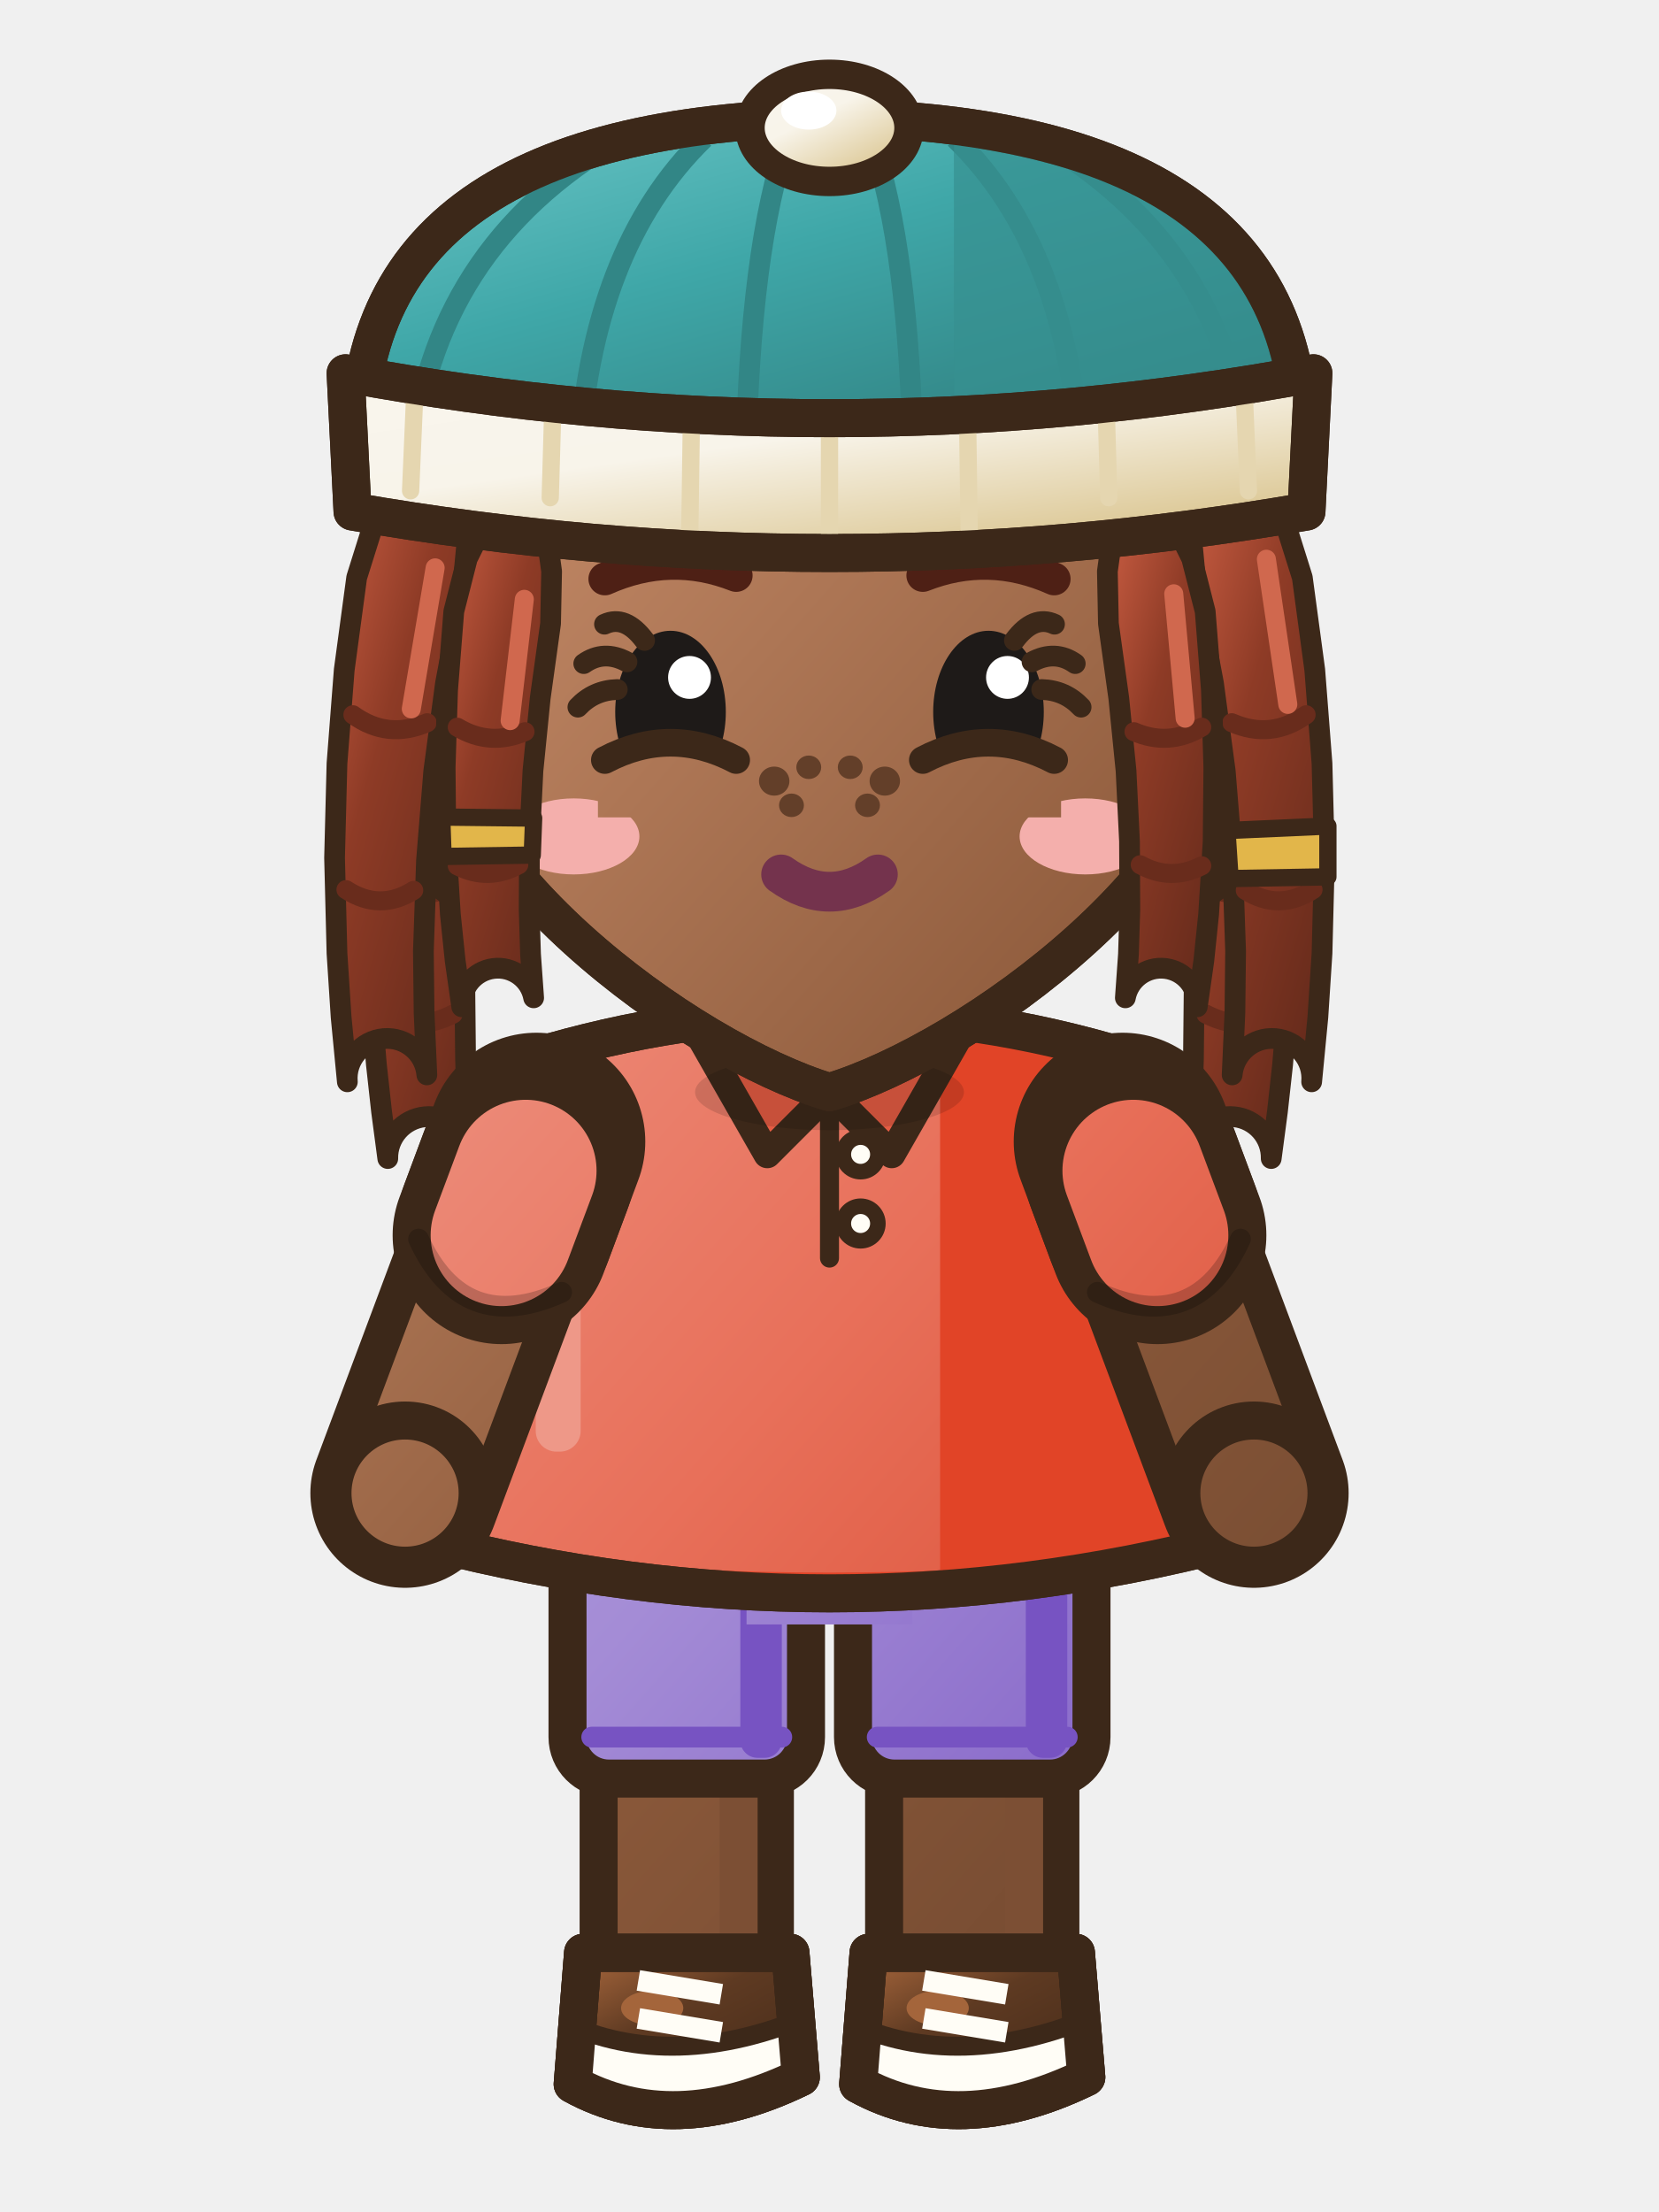
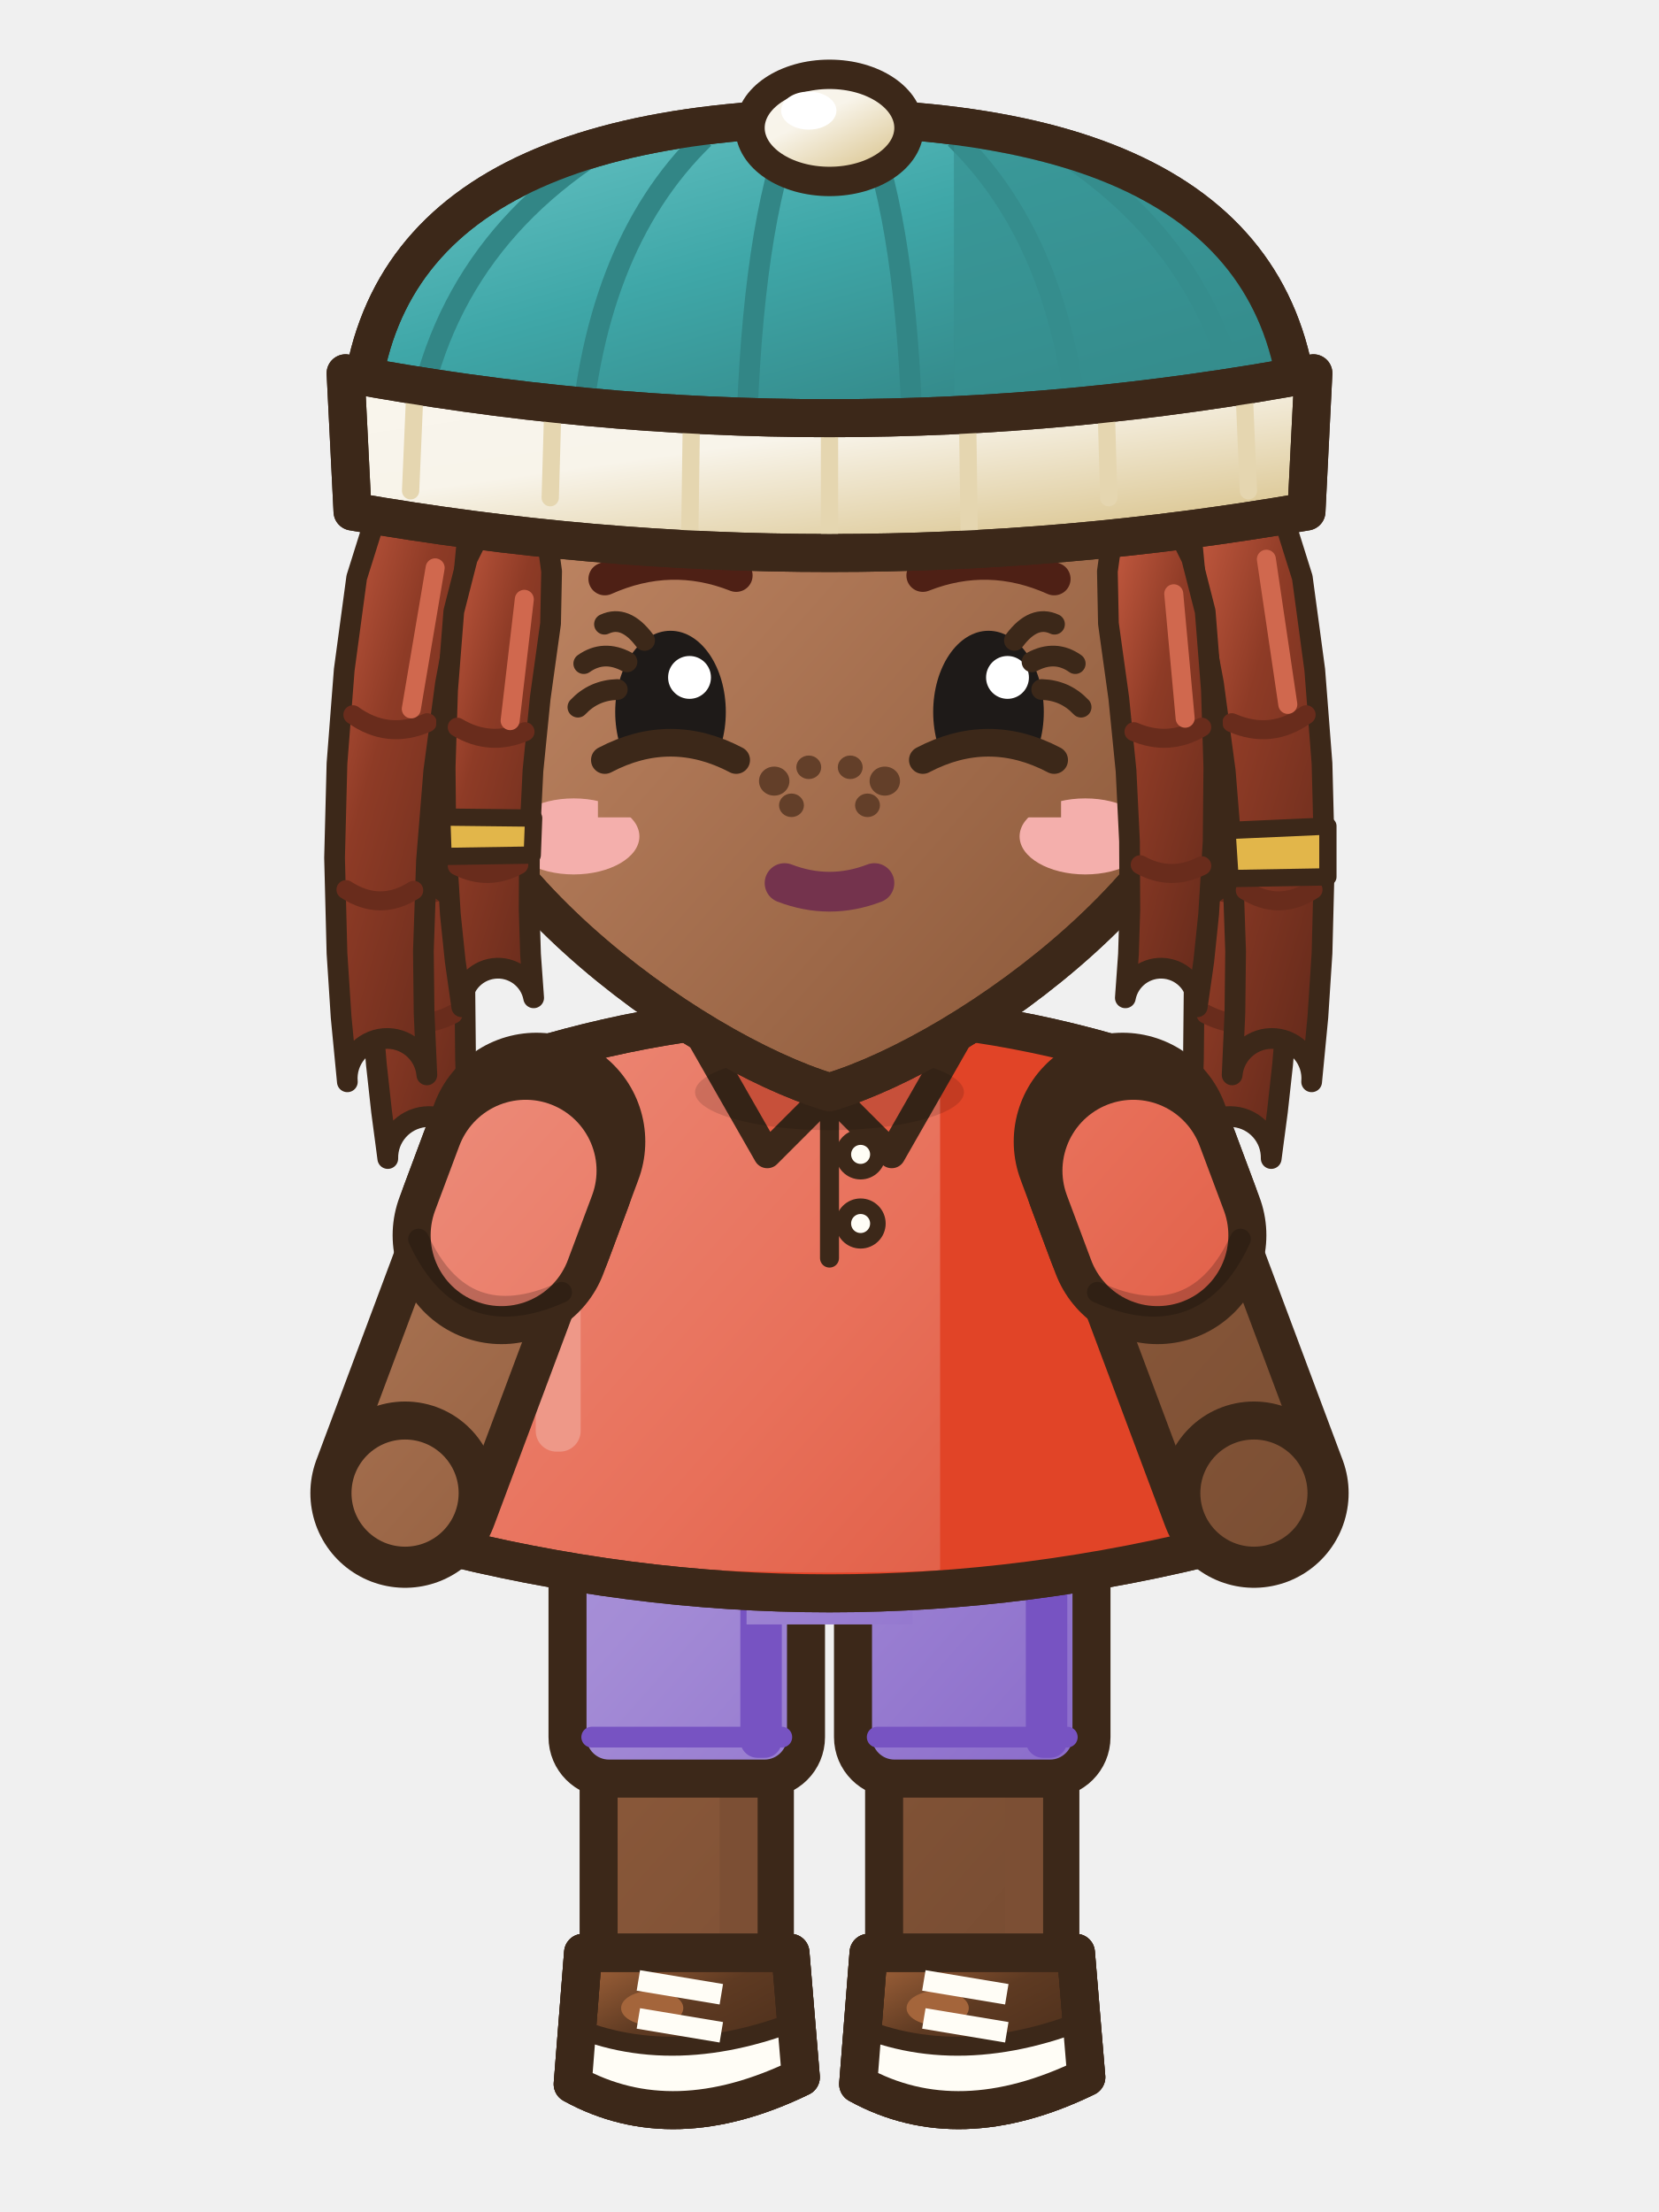
<svg xmlns="http://www.w3.org/2000/svg" width="48" height="64" viewBox="0 0 48 64">
  <defs>
    <linearGradient id="v6frontrepos0G0" x1="0" y1="0" x2="0.75" y2="1">
      <stop offset="0" stop-color="#BD8462" />
      <stop offset="0.45" stop-color="#8D5A3B" />
      <stop offset="1" stop-color="#68432C" />
    </linearGradient>
    <linearGradient id="v6frontrepos0G0t" gradientUnits="userSpaceOnUse" x1="6" y1="28" x2="42" y2="60">
      <stop offset="0" stop-color="#BD8462" />
      <stop offset="0.45" stop-color="#8D5A3B" />
      <stop offset="1" stop-color="#68432C" />
    </linearGradient>
    <linearGradient id="v6frontrepos0G1" x1="0" y1="0" x2="0.75" y2="1">
      <stop offset="0" stop-color="#CD5F44" />
      <stop offset="0.45" stop-color="#8E3B26" />
      <stop offset="1" stop-color="#692C1C" />
    </linearGradient>
    <linearGradient id="v6frontrepos0G1t" gradientUnits="userSpaceOnUse" x1="4" y1="2" x2="42" y2="60">
      <stop offset="0" stop-color="#CD5F44" />
      <stop offset="0.45" stop-color="#8E3B26" />
      <stop offset="1" stop-color="#692C1C" />
    </linearGradient>
    <linearGradient id="v6frontrepos0G2" x1="0" y1="0" x2="0.75" y2="1">
      <stop offset="0" stop-color="#EE9888" />
      <stop offset="0.45" stop-color="#E8705A" />
      <stop offset="1" stop-color="#D1391D" />
    </linearGradient>
    <linearGradient id="v6frontrepos0G2t" gradientUnits="userSpaceOnUse" x1="6" y1="28" x2="42" y2="60">
      <stop offset="0" stop-color="#EE9888" />
      <stop offset="0.45" stop-color="#E8705A" />
      <stop offset="1" stop-color="#D1391D" />
    </linearGradient>
    <linearGradient id="v6frontrepos0G3" x1="0" y1="0" x2="0.75" y2="1">
      <stop offset="0" stop-color="#BDACE1" />
      <stop offset="0.45" stop-color="#A48CD6" />
      <stop offset="1" stop-color="#6E48BE" />
    </linearGradient>
    <linearGradient id="v6frontrepos0G3t" gradientUnits="userSpaceOnUse" x1="6" y1="28" x2="42" y2="60">
      <stop offset="0" stop-color="#BDACE1" />
      <stop offset="0.45" stop-color="#A48CD6" />
      <stop offset="1" stop-color="#6E48BE" />
    </linearGradient>
    <linearGradient id="v6frontrepos0G4" x1="0" y1="0" x2="0.75" y2="1">
      <stop offset="0" stop-color="#AD6A3E" />
      <stop offset="0.45" stop-color="#5E3A22" />
      <stop offset="1" stop-color="#462B19" />
    </linearGradient>
    <linearGradient id="v6frontrepos0G4t" gradientUnits="userSpaceOnUse" x1="4" y1="2" x2="42" y2="60">
      <stop offset="0" stop-color="#AD6A3E" />
      <stop offset="0.45" stop-color="#5E3A22" />
      <stop offset="1" stop-color="#462B19" />
    </linearGradient>
    <linearGradient id="v6frontrepos0G5" x1="0" y1="0" x2="0.75" y2="1">
      <stop offset="0" stop-color="#C66F50" />
      <stop offset="0.45" stop-color="#8E472E" />
      <stop offset="1" stop-color="#693522" />
    </linearGradient>
    <linearGradient id="v6frontrepos0G5t" gradientUnits="userSpaceOnUse" x1="4" y1="2" x2="42" y2="60">
      <stop offset="0" stop-color="#C66F50" />
      <stop offset="0.45" stop-color="#8E472E" />
      <stop offset="1" stop-color="#693522" />
    </linearGradient>
    <linearGradient id="v6frontrepos0G6" x1="0" y1="0" x2="0.75" y2="1">
      <stop offset="0" stop-color="#6DC7C8" />
      <stop offset="0.45" stop-color="#3FA7A8" />
      <stop offset="1" stop-color="#2F7C7C" />
    </linearGradient>
    <linearGradient id="v6frontrepos0G6t" gradientUnits="userSpaceOnUse" x1="4" y1="2" x2="42" y2="60">
      <stop offset="0" stop-color="#6DC7C8" />
      <stop offset="0.45" stop-color="#3FA7A8" />
      <stop offset="1" stop-color="#2F7C7C" />
    </linearGradient>
    <linearGradient id="v6frontrepos0G7" x1="0" y1="0" x2="0.75" y2="1">
      <stop offset="0" stop-color="#F9F5ED" />
      <stop offset="0.45" stop-color="#F8F4EA" />
      <stop offset="1" stop-color="#D9C38C" />
    </linearGradient>
    <linearGradient id="v6frontrepos0G7t" gradientUnits="userSpaceOnUse" x1="4" y1="2" x2="42" y2="60">
      <stop offset="0" stop-color="#F9F5ED" />
      <stop offset="0.45" stop-color="#F8F4EA" />
      <stop offset="1" stop-color="#D9C38C" />
    </linearGradient>
    <linearGradient id="v6frontrepos0G8" x1="0" y1="0" x2="0.75" y2="1">
      <stop offset="0" stop-color="#D8DCE1" />
      <stop offset="0.45" stop-color="#C9CED6" />
      <stop offset="1" stop-color="#8C96A7" />
    </linearGradient>
    <linearGradient id="v6frontrepos0G8t" gradientUnits="userSpaceOnUse" x1="4" y1="2" x2="42" y2="60">
      <stop offset="0" stop-color="#D8DCE1" />
      <stop offset="0.45" stop-color="#C9CED6" />
      <stop offset="1" stop-color="#8C96A7" />
    </linearGradient>
  </defs>
  <g transform="translate(0 0)">
    <g transform="translate(0 -2)">
      <path d="M11.55,21.91 L10.88,23.22 L10.58,24.58 L10.56,26.64 L10.61,28.7 L10.72,30.75 L10.89,32.8 L11.04,34.16 L11.22,35.52 A1.19,1.19 0 0,1 13.58,35.28 L13.58,35.28 L13.51,33.96 L13.47,32.64 L13.45,30.67 L13.5,28.7 L13.6,26.74 L13.77,24.78 L13.67,23.46 L13.25,22.09 Z" fill="url(#v6frontrepos0G1)" stroke="#3C2819" stroke-width="0.6" stroke-linejoin="round" stroke-linecap="round" />
      <path d="M10.95,27.61 Q12.05,28.1 13.18,27.65 M11.1,31.42 Q12.13,31.85 13.11,31.34" fill="none" stroke="#692C1C" stroke-width=".55" stroke-linecap="round" />
      <line x1="12.86" y1="24.19" x2="12.66" y2="27.37" stroke="#D0684E" stroke-width="0.55" stroke-linecap="round" />
      <path d="M34.75,22.09 L34.33,23.46 L34.23,24.78 L34.4,26.74 L34.5,28.7 L34.55,30.67 L34.53,32.64 L34.49,33.96 L34.42,35.28 A1.19,1.19 0 0,1 36.78,35.52 L36.78,35.52 L36.96,34.16 L37.11,32.8 L37.28,30.75 L37.39,28.7 L37.44,26.64 L37.42,24.58 L37.12,23.22 L36.45,21.91 Z" fill="url(#v6frontrepos0G1)" stroke="#3C2819" stroke-width="0.6" stroke-linejoin="round" stroke-linecap="round" />
      <path d="M34.82,27.65 Q35.95,28.1 37.05,27.61 M34.89,31.34 Q35.87,31.85 36.9,31.42" fill="none" stroke="#692C1C" stroke-width=".55" stroke-linecap="round" />
      <line x1="36.43" y1="24.1" x2="36.53" y2="27.35" stroke="#D0684E" stroke-width="0.55" stroke-linecap="round" />
    </g>
    <rect x="25.58" y="42.5" width="5.1" height="15.2" rx="1.6" fill="url(#v6frontrepos0G0t)" stroke="#3C2819" stroke-width="1.1" stroke-linejoin="round" stroke-linecap="round" />
    <rect x="29.08" y="43.1" width="1.1" height="13.6" rx="0.5" fill="#7C4F34" />
    <rect x="24.68" y="42.1" width="6.9" height="9.36" rx="1.2" fill="url(#v6frontrepos0G3t)" stroke="#3C2819" stroke-width="1.1" />
    <rect x="29.68" y="42.7" width="1.2" height="8.16" rx="0.5" fill="#7753C2" />
    <line x1="25.38" y1="50.26" x2="30.88" y2="50.26" stroke="#7753C2" stroke-width="0.6" stroke-linecap="round" />
    <path d="M25.13,56.5 L31.13,56.5 L31.43,60.1 Q27.73,61.9 24.83,60.3 Z" fill="url(#v6frontrepos0G4)" stroke="#3C2819" stroke-width="1.1" stroke-linejoin="round" stroke-linecap="round" />
    <clipPath id="v6frontrepos0s281565">
      <path d="M25.13,56.5 L31.13,56.5 L31.43,60.1 Q27.73,61.9 24.83,60.3 Z" />
    </clipPath>
    <g clip-path="url(#v6frontrepos0s281565)">
      <path d="M24.73,59.8 Q27.73,61.5 31.53,59.6 L31.53,62.1 L24.73,62.1 Z" fill="#442A18" />
    </g>
    <path d="M25.13,56.5 L31.13,56.5 L31.43,60.1 Q27.73,61.9 24.83,60.3 Z" fill="none" stroke="#3C2819" stroke-width="1.1" stroke-linejoin="round" stroke-linecap="round" />
    <ellipse cx="27.13" cy="58.1" rx="0.9" ry="0.5" fill="#A4653B" stroke="none" />
    <clipPath id="v6frontrepos0bk281565">
      <path d="M25.13,56.5 L31.13,56.5 L31.43,60.1 Q27.73,61.9 24.83,60.3 Z" />
    </clipPath>
    <g clip-path="url(#v6frontrepos0bk281565)">
      <path d="M24.53,58.5 Q27.73,60 31.73,58.3 L31.73,62.5 L24.53,62.5 Z" fill="#FFFDF6" />
      <path d="M24.53,58.5 Q27.73,60 31.73,58.3" fill="none" stroke="#3C2819" stroke-width=".55" />
    </g>
    <path d="M25.13,56.5 L31.13,56.5 L31.43,60.1 Q27.73,61.9 24.83,60.3 Z" fill="none" stroke="#3C2819" stroke-width="1.1" stroke-linejoin="round" stroke-linecap="round" />
    <path d="M26.73,57.3 l2.4,.4 M26.73,58.4 l2.4,.4" stroke="#FFFDF6" stroke-width=".6" />
    <rect x="17.32" y="42.5" width="5.1" height="15.2" rx="1.6" fill="url(#v6frontrepos0G0t)" stroke="#3C2819" stroke-width="1.1" stroke-linejoin="round" stroke-linecap="round" />
    <rect x="20.82" y="43.1" width="1.1" height="13.6" rx="0.5" fill="#7C4F34" />
    <rect x="16.42" y="42.1" width="6.9" height="9.36" rx="1.2" fill="url(#v6frontrepos0G3t)" stroke="#3C2819" stroke-width="1.1" />
    <rect x="21.42" y="42.7" width="1.2" height="8.16" rx="0.5" fill="#7753C2" />
    <line x1="17.12" y1="50.26" x2="22.62" y2="50.26" stroke="#7753C2" stroke-width="0.6" stroke-linecap="round" />
    <path d="M16.87,56.5 L22.87,56.5 L23.17,60.1 Q19.47,61.9 16.57,60.3 Z" fill="url(#v6frontrepos0G4)" stroke="#3C2819" stroke-width="1.1" stroke-linejoin="round" stroke-linecap="round" />
    <clipPath id="v6frontrepos0s199565">
      <path d="M16.87,56.5 L22.87,56.5 L23.17,60.1 Q19.47,61.9 16.57,60.3 Z" />
    </clipPath>
    <g clip-path="url(#v6frontrepos0s199565)">
      <path d="M16.47,59.8 Q19.47,61.5 23.27,59.6 L23.27,62.1 L16.47,62.1 Z" fill="#442A18" />
    </g>
    <path d="M16.87,56.5 L22.87,56.5 L23.17,60.1 Q19.47,61.9 16.57,60.3 Z" fill="none" stroke="#3C2819" stroke-width="1.1" stroke-linejoin="round" stroke-linecap="round" />
    <ellipse cx="18.87" cy="58.1" rx="0.9" ry="0.5" fill="#A4653B" stroke="none" />
    <clipPath id="v6frontrepos0bk199565">
      <path d="M16.87,56.5 L22.87,56.5 L23.17,60.1 Q19.47,61.9 16.57,60.3 Z" />
    </clipPath>
    <g clip-path="url(#v6frontrepos0bk199565)">
      <path d="M16.27,58.5 Q19.47,60 23.47,58.3 L23.47,62.5 L16.27,62.5 Z" fill="#FFFDF6" />
      <path d="M16.27,58.5 Q19.47,60 23.47,58.3" fill="none" stroke="#3C2819" stroke-width=".55" />
    </g>
    <path d="M16.87,56.5 L22.87,56.5 L23.17,60.1 Q19.47,61.9 16.57,60.3 Z" fill="none" stroke="#3C2819" stroke-width="1.1" stroke-linejoin="round" stroke-linecap="round" />
    <path d="M18.47,57.3 l2.4,.4 M18.47,58.4 l2.4,.4" stroke="#FFFDF6" stroke-width=".6" />
    <g transform="translate(0 -2)">
      <rect x="21.6" y="44.4" width="4.8" height="4.6" fill="url(#v6frontrepos0G3t)" />
      <path d="M15.4,32.6 Q24,30 32.6,32.6 Q35.9,39.6 35.6,46.6 Q24,49.6 12.4,46.6 Q12.1,39.6 15.4,32.6 Z" fill="url(#v6frontrepos0G2t)" stroke="#3C2819" stroke-width="1.1" stroke-linejoin="round" stroke-linecap="round" />
      <clipPath id="v6frontrepos0t">
        <path d="M15.4,32.6 Q24,30 32.6,32.6 Q35.9,39.6 35.6,46.6 Q24,49.6 12.4,46.6 Q12.1,39.6 15.4,32.6 Z" />
      </clipPath>
      <g clip-path="url(#v6frontrepos0t)">
        <rect x="27.2" y="30" width="14" height="22" fill="#E14427" />
        <path d="M8,46 Q24,49 40,46 L40,52 L8,52 Z" fill="#E14427" />
        <rect x="15.5" y="34" width="1.3" height="10" rx="0.6" fill="#EE9888" />
      </g>
      <path d="M15.4,32.6 Q24,30 32.6,32.6 Q35.9,39.6 35.6,46.6 Q24,49.6 12.4,46.6 Q12.1,39.6 15.4,32.6 Z" fill="none" stroke="#3C2819" stroke-width="1.1" stroke-linejoin="round" stroke-linecap="round" />
      <path d="M19.8,31.2 L24,33.6 L22.2,35.4 Z" fill="#E55C43" stroke="#3C2819" stroke-width="0.8" stroke-linejoin="round" stroke-linecap="round" />
      <path d="M28.2,31.2 L24,33.6 L25.8,35.4 Z" fill="#E55C43" stroke="#3C2819" stroke-width="0.8" stroke-linejoin="round" stroke-linecap="round" />
      <line x1="24" y1="33.8" x2="24" y2="38.4" stroke="#3C2819" stroke-width="0.55" stroke-linecap="round" />
      <ellipse cx="24.9" cy="35.4" rx="0.5" ry="0.5" fill="#FFFDF6" stroke="#3C2819" stroke-width="0.45" stroke-linejoin="round" stroke-linecap="round" />
      <ellipse cx="24.9" cy="37.4" rx="0.5" ry="0.5" fill="#FFFDF6" stroke="#3C2819" stroke-width="0.45" stroke-linejoin="round" stroke-linecap="round" />
    </g>
    <ellipse cx="24" cy="31.6" rx="3.89" ry="1.1" fill="rgba(0,0,0,.13)" stroke="none" />
    <path d="M15.52,33.03 L14.65,35.37" fill="none" stroke="#3C2819" stroke-width="6.3" stroke-linecap="round" stroke-linejoin="round" />
    <path d="M15.52,33.03 L14.65,35.37" fill="none" stroke="url(#v6frontrepos0G2t)" stroke-width="4.1" stroke-linecap="round" stroke-linejoin="round" />
    <path d="M14.65,35.37 L11.72,43.2" fill="none" stroke="#3C2819" stroke-width="5.48" stroke-linecap="round" stroke-linejoin="round" />
    <path d="M14.65,35.37 L11.72,43.2" fill="none" stroke="url(#v6frontrepos0G0t)" stroke-width="3.28" stroke-linecap="round" stroke-linejoin="round" />
    <path d="M15.21,33.87 L14.51,35.74" fill="none" stroke="#3C2819" stroke-width="6.3" stroke-linecap="round" stroke-linejoin="round" />
    <path d="M15.21,33.87 L14.51,35.74" fill="none" stroke="url(#v6frontrepos0G2t)" stroke-width="4.1" stroke-linecap="round" stroke-linejoin="round" />
    <path d="M12.11,35.85 Q13.41,38.68 16.25,37.39" fill="none" stroke="rgba(0,0,0,.2)" stroke-width="0.6" stroke-linecap="round" />
    <ellipse cx="11.72" cy="43.2" rx="2.1" ry="2.1" fill="url(#v6frontrepos0G0t)" stroke="#3C2819" stroke-width="1.1" stroke-linejoin="round" stroke-linecap="round" />
    <path d="M32.48,33.03 L33.35,35.37" fill="none" stroke="#3C2819" stroke-width="6.3" stroke-linecap="round" stroke-linejoin="round" />
    <path d="M32.48,33.03 L33.35,35.37" fill="none" stroke="url(#v6frontrepos0G2t)" stroke-width="4.1" stroke-linecap="round" stroke-linejoin="round" />
    <path d="M33.35,35.37 L36.28,43.2" fill="none" stroke="#3C2819" stroke-width="5.48" stroke-linecap="round" stroke-linejoin="round" />
    <path d="M33.35,35.37 L36.28,43.2" fill="none" stroke="url(#v6frontrepos0G0t)" stroke-width="3.28" stroke-linecap="round" stroke-linejoin="round" />
    <path d="M32.79,33.87 L33.49,35.74" fill="none" stroke="#3C2819" stroke-width="6.3" stroke-linecap="round" stroke-linejoin="round" />
    <path d="M32.79,33.87 L33.49,35.74" fill="none" stroke="url(#v6frontrepos0G2t)" stroke-width="4.1" stroke-linecap="round" stroke-linejoin="round" />
    <path d="M31.75,37.39 Q34.59,38.68 35.89,35.85" fill="none" stroke="rgba(0,0,0,.2)" stroke-width="0.6" stroke-linecap="round" />
    <ellipse cx="36.28" cy="43.2" rx="2.1" ry="2.1" fill="url(#v6frontrepos0G0t)" stroke="#3C2819" stroke-width="1.1" stroke-linejoin="round" stroke-linecap="round" />
    <g transform="translate(0 -2)">
      <path d="M11.4,21.6 Q10.4,7.2 24,6.6 Q37.6,7.2 36.6,21.6 Q36.8,26.4 35,27.6 L13,27.6 Q11.2,26.4 11.4,21.6 Z" fill="url(#v6frontrepos0G1)" stroke="#3C2819" stroke-width="1.1" stroke-linejoin="round" stroke-linecap="round" />
      <clipPath id="v6frontrepos0h">
        <path d="M11.4,21.6 Q10.4,7.2 24,6.6 Q37.6,7.2 36.6,21.6 Q36.8,26.4 35,27.6 L13,27.6 Q11.2,26.4 11.4,21.6 Z" />
      </clipPath>
      <g clip-path="url(#v6frontrepos0h)">
        <rect x="8" y="24.6" width="32" height="10" fill="#692C1C" />
      </g>
      <path d="M11.4,21.6 Q10.4,7.2 24,6.6 Q37.6,7.2 36.6,21.6 Q36.8,26.4 35,27.6 L13,27.6 Q11.2,26.4 11.4,21.6 Z" fill="none" stroke="#3C2819" stroke-width="1.1" stroke-linejoin="round" stroke-linecap="round" />
      <ellipse cx="11.8" cy="22.8" rx="1.5" ry="2.1" fill="url(#v6frontrepos0G0t)" stroke="#3C2819" stroke-width="1.1" stroke-linejoin="round" stroke-linecap="round" />
      <ellipse cx="36.2" cy="22.8" rx="1.5" ry="2.1" fill="url(#v6frontrepos0G0t)" stroke="#3C2819" stroke-width="1.1" stroke-linejoin="round" stroke-linecap="round" />
      <path d="M12.4,21.6 C12.4,27 20,32.4 24,33.6 C28,32.4 35.6,27 35.6,21.6 a11.6,10.4 0 1,0 -23.2,0 Z" fill="url(#v6frontrepos0G0t)" stroke="#3C2819" stroke-width="1.1" stroke-linejoin="round" stroke-linecap="round" />
      <clipPath id="v6frontrepos0f">
        <path d="M12.4,21.6 C12.4,27 20,32.4 24,33.6 C28,32.4 35.6,27 35.6,21.6 a11.6,10.4 0 1,0 -23.2,0 Z" />
      </clipPath>
      <g clip-path="url(#v6frontrepos0f)">
        <path d="M12,19.4 Q11.6,9.6 24,9.2 Q36.4,9.6 36.2,18.6 Q33.4,13.8 28.4,13.4 Q25.4,15.6 21.6,15.2 Q17.4,15 14.6,17.4 Q12.8,18.6 12,19.4 Z" fill="#7C4F34" transform="translate(0 1.4)" />
        <ellipse cx="16.6" cy="26.2" rx="1.9" ry="1.1" fill="#F4AFAC" stroke="none" />
        <ellipse cx="31.4" cy="26.2" rx="1.9" ry="1.1" fill="#F4AFAC" stroke="none" />
        <ellipse cx="22.4" cy="24.6" rx="0.44" ry="0.42" fill="#633F29" stroke="none" />
        <ellipse cx="23.4" cy="24.2" rx="0.36" ry="0.34" fill="#633F29" stroke="none" />
        <ellipse cx="24.6" cy="24.2" rx="0.36" ry="0.34" fill="#633F29" stroke="none" />
        <ellipse cx="25.6" cy="24.6" rx="0.44" ry="0.42" fill="#633F29" stroke="none" />
        <ellipse cx="22.9" cy="25.3" rx="0.36" ry="0.34" fill="#633F29" stroke="none" />
        <ellipse cx="25.1" cy="25.3" rx="0.36" ry="0.34" fill="#633F29" stroke="none" />
      </g>
      <path d="M12.4,21.6 C12.4,27 20,32.4 24,33.6 C28,32.4 35.6,27 35.6,21.6 a11.6,10.4 0 1,0 -23.2,0 Z" fill="none" stroke="#3C2819" stroke-width="1.1" stroke-linejoin="round" stroke-linecap="round" />
      <circle cx="11.8" cy="25.6" r="1.25" fill="none" stroke="#3C2819" stroke-width="1.3" />
      <circle cx="11.8" cy="25.6" r="1.25" fill="none" stroke="url(#v6frontrepos0G8t)" stroke-width="0.6" />
      <circle cx="36.2" cy="25.6" r="1.25" fill="none" stroke="#3C2819" stroke-width="1.3" />
      <circle cx="36.2" cy="25.6" r="1.25" fill="none" stroke="url(#v6frontrepos0G8t)" stroke-width="0.6" />
      <path d="M12,19.4 Q11.6,9.6 24,9.2 Q36.4,9.6 36.2,18.6 Q33.4,13.8 28.4,13.4 Q25.4,15.6 21.6,15.2 Q17.4,15 14.6,17.4 Q12.8,18.6 12,19.4 Z" fill="url(#v6frontrepos0G1)" stroke="#3C2819" stroke-width="1.1" stroke-linejoin="round" stroke-linecap="round" />
      <clipPath id="v6frontrepos0sf">
        <path d="M12,19.4 Q11.6,9.6 24,9.2 Q36.4,9.6 36.2,18.6 Q33.4,13.8 28.4,13.4 Q25.4,15.6 21.6,15.2 Q17.4,15 14.6,17.4 Q12.8,18.6 12,19.4 Z" />
      </clipPath>
      <g clip-path="url(#v6frontrepos0sf)">
        <path d="M17.4,10.4 Q16.4,13.4 16.8,16.6 M21.6,9.6 Q21,12.6 21.4,15.4 M26.4,9.8 Q26.8,12.4 26.4,14.4 M31,11 Q32,13.4 32.4,15.6" fill="none" stroke="#3C2819" stroke-width="0.5" stroke-linejoin="round" stroke-linecap="round" />
      </g>
      <line x1="17" y1="11.2" x2="24" y2="9.6" stroke="#D0684E" stroke-width="1.3" stroke-linecap="round" />
      <path d="M11.8,15.39 L10.86,16.99 L10.32,18.71 L9.96,21.38 L9.75,24.09 L9.68,26.82 L9.75,29.58 L9.87,31.43 L10.05,33.3 A1.15,1.15 0 0,1 12.35,33.1 L12.35,33.1 L12.27,31.3 L12.25,29.52 L12.34,26.9 L12.55,24.31 L12.89,21.77 L13.36,19.28 L13.52,17.59 L13.4,15.81 Z" fill="url(#v6frontrepos0G1)" stroke="#3C2819" stroke-width="0.6" stroke-linejoin="round" stroke-linecap="round" />
      <path d="M10.21,22.68 Q11.22,23.41 12.36,22.91 M10.01,27.74 Q10.99,28.38 11.97,27.76" fill="none" stroke="#692C1C" stroke-width=".55" stroke-linecap="round" />
      <line x1="12.59" y1="18.43" x2="11.9" y2="22.51" stroke="#D0684E" stroke-width="0.55" stroke-linecap="round" />
      <path d="M14.26,16.67 L13.52,18.16 L13.13,19.69 L12.95,21.97 L12.88,24.2 L12.9,26.35 L13.03,28.45 L13.17,29.8 L13.36,31.13 A1.05,1.05 0 0,1 15.44,30.87 L15.44,30.87 L15.35,29.61 L15.31,28.32 L15.32,26.34 L15.42,24.3 L15.63,22.2 L15.93,20.04 L15.96,18.53 L15.74,16.93 Z" fill="url(#v6frontrepos0G1)" stroke="#3C2819" stroke-width="0.6" stroke-linejoin="round" stroke-linecap="round" />
      <path d="M13.23,23.04 Q14.18,23.61 15.19,23.17 M13.23,27.05 Q14.13,27.51 15.01,27.02" fill="none" stroke="#692C1C" stroke-width=".55" stroke-linecap="round" />
      <line x1="15.17" y1="19.34" x2="14.76" y2="22.85" stroke="#D0684E" stroke-width="0.55" stroke-linecap="round" />
      <path d="M12.78,25.64 L12.82,26.78 L15.4,26.74 L15.44,25.67 Z" fill="#E2B64A" stroke="#3C2819" stroke-width="0.5" stroke-linejoin="round" stroke-linecap="round" />
      <path d="M34.6,15.81 L34.48,17.59 L34.64,19.28 L35.11,21.77 L35.45,24.31 L35.66,26.9 L35.75,29.52 L35.73,31.3 L35.65,33.1 A1.15,1.15 0 0,1 37.95,33.3 L37.95,33.3 L38.13,31.43 L38.25,29.58 L38.32,26.82 L38.25,24.09 L38.04,21.38 L37.68,18.71 L37.14,16.99 L36.2,15.39 Z" fill="url(#v6frontrepos0G1)" stroke="#3C2819" stroke-width="0.6" stroke-linejoin="round" stroke-linecap="round" />
      <path d="M35.64,22.91 Q36.78,23.41 37.79,22.68 M36.03,27.76 Q37.01,28.38 37.99,27.74" fill="none" stroke="#692C1C" stroke-width=".55" stroke-linecap="round" />
      <line x1="36.64" y1="18.18" x2="37.26" y2="22.38" stroke="#D0684E" stroke-width="0.55" stroke-linecap="round" />
      <path d="M35.5,26.03 L35.59,27.42 L38.42,27.37 L38.42,25.9 Z" fill="#E2B64A" stroke="#3C2819" stroke-width="0.5" stroke-linejoin="round" stroke-linecap="round" />
      <path d="M32.26,16.93 L32.04,18.53 L32.07,20.04 L32.37,22.2 L32.58,24.3 L32.68,26.34 L32.69,28.32 L32.65,29.61 L32.56,30.87 A1.05,1.05 0 0,1 34.64,31.13 L34.64,31.13 L34.83,29.8 L34.97,28.45 L35.1,26.35 L35.12,24.2 L35.05,21.97 L34.87,19.69 L34.48,18.16 L33.74,16.67 Z" fill="url(#v6frontrepos0G1)" stroke="#3C2819" stroke-width="0.6" stroke-linejoin="round" stroke-linecap="round" />
      <path d="M32.81,23.17 Q33.82,23.61 34.77,23.04 M32.99,27.02 Q33.87,27.51 34.77,27.05" fill="none" stroke="#692C1C" stroke-width=".55" stroke-linecap="round" />
      <line x1="33.96" y1="19.18" x2="34.29" y2="22.78" stroke="#D0684E" stroke-width="0.55" stroke-linecap="round" />
      <path d="M17.5,18.75 Q19.4,17.9 21.3,18.65" fill="none" stroke="#4E2015" stroke-width="0.95" stroke-linecap="round" />
      <path d="M30.5,18.75 Q28.6,17.9 26.7,18.65" fill="none" stroke="#4E2015" stroke-width="0.95" stroke-linecap="round" />
      <ellipse cx="19.4" cy="22.6" rx="1.6" ry="2.35" fill="#1E1A18" stroke="none" />
      <ellipse cx="19.95" cy="21.6" rx="0.62" ry="0.62" fill="#FFFFFF" stroke="none" />
      <ellipse cx="18.9" cy="23.6" rx="0.3" ry="0.3" fill="#FFFFFF" stroke="none" />
      <ellipse cx="28.6" cy="22.6" rx="1.6" ry="2.35" fill="#1E1A18" stroke="none" />
      <ellipse cx="29.15" cy="21.6" rx="0.62" ry="0.62" fill="#FFFFFF" stroke="none" />
      <ellipse cx="28.1" cy="23.6" rx="0.3" ry="0.3" fill="#FFFFFF" stroke="none" />
-       <path d="M22.6,27.3 Q24,28.3 25.4,27.3" fill="none" stroke="#3C2819" stroke-width="0.9" stroke-linejoin="round" stroke-linecap="round" />
+       <path d="M22.7,27.55 Q24,28.05 25.3,27.55" fill="none" stroke="#3C2819" stroke-width="0.9" stroke-linejoin="round" stroke-linecap="round" />
      <path d="M17.3,24.09 Q19.4,22.89 21.5,24.09 L21.5,25.65 L17.3,25.65 Z" fill="url(#v6frontrepos0G0t)" />
      <path d="M17.5,23.99 Q19.4,22.99 21.3,23.99" fill="none" stroke="#3C2819" stroke-width="0.8" stroke-linejoin="round" stroke-linecap="round" />
      <path d="M26.5,24.09 Q28.6,22.89 30.7,24.09 L30.7,25.65 L26.5,25.65 Z" fill="url(#v6frontrepos0G0t)" />
      <path d="M26.7,23.99 Q28.6,22.99 30.5,23.99" fill="none" stroke="#3C2819" stroke-width="0.8" stroke-linejoin="round" stroke-linecap="round" />
      <path d="M18.65,20.53 Q18.09,19.78 17.49,20.06" fill="none" stroke="#3C2819" stroke-width="0.6" stroke-linejoin="round" stroke-linecap="round" />
      <path d="M18.14,21.15 Q17.47,20.79 16.89,21.2" fill="none" stroke="#3C2819" stroke-width="0.6" stroke-linejoin="round" stroke-linecap="round" />
      <path d="M17.86,21.95 Q17.18,21.97 16.72,22.46" fill="none" stroke="#3C2819" stroke-width="0.6" stroke-linejoin="round" stroke-linecap="round" />
      <path d="M29.35,20.53 Q29.91,19.78 30.51,20.06" fill="none" stroke="#3C2819" stroke-width="0.6" stroke-linejoin="round" stroke-linecap="round" />
      <path d="M29.86,21.15 Q30.53,20.79 31.11,21.2" fill="none" stroke="#3C2819" stroke-width="0.6" stroke-linejoin="round" stroke-linecap="round" />
      <path d="M30.14,21.95 Q30.82,21.97 31.28,22.46" fill="none" stroke="#3C2819" stroke-width="0.6" stroke-linejoin="round" stroke-linecap="round" />
-       <path d="M22.6,27.3 Q24,28.3 25.4,27.3" fill="none" stroke="#74334D" stroke-width="1.15" stroke-linecap="round" />
+       <path d="M22.7,27.55 Q24,28.05 25.3,27.55" fill="none" stroke="#74334D" stroke-width="1.15" stroke-linecap="round" />
      <path d="M10.4,15.6 Q9.8,5.6 24,5.4 Q38.2,5.6 37.6,15.6 Z" fill="url(#v6frontrepos0G6)" stroke="#3C2819" stroke-width="1.1" stroke-linejoin="round" stroke-linecap="round" />
      <clipPath id="v6frontrepos0bnfront">
        <path d="M10.4,15.6 Q9.8,5.6 24,5.4 Q38.2,5.6 37.6,15.6 Z" />
      </clipPath>
      <g clip-path="url(#v6frontrepos0bnfront)">
        <path d="M17.95,6 Q12.45,9.2 11.9,15.4" fill="none" stroke="#328686" stroke-width="0.6" />
        <path d="M20.37,6 Q17.07,9.2 16.74,15.4" fill="none" stroke="#328686" stroke-width="0.6" />
        <path d="M22.79,6 Q21.69,9.2 21.58,15.4" fill="none" stroke="#328686" stroke-width="0.6" />
        <path d="M25.21,6 Q26.31,9.2 26.42,15.4" fill="none" stroke="#328686" stroke-width="0.6" />
        <path d="M27.63,6 Q30.93,9.2 31.26,15.4" fill="none" stroke="#328686" stroke-width="0.6" />
        <path d="M30.05,6 Q35.55,9.2 36.1,15.4" fill="none" stroke="#328686" stroke-width="0.6" />
        <rect x="27.6" y="2" width="12" height="15" fill="#369090" opacity="0.7" />
      </g>
      <path d="M10.4,15.6 Q9.8,5.6 24,5.4 Q38.2,5.6 37.6,15.6 Z" fill="none" stroke="#3C2819" stroke-width="1.1" stroke-linejoin="round" stroke-linecap="round" />
      <path d="M10,12.8 Q24,15.4 38,12.8 L37.8,16.8 Q24,19.2 10.2,16.8 Z" fill="url(#v6frontrepos0G7)" stroke="#3C2819" stroke-width="1.1" stroke-linejoin="round" stroke-linecap="round" />
      <clipPath id="v6frontrepos0rvfront">
        <path d="M10,12.8 Q24,15.4 38,12.8 L37.8,16.8 Q24,19.2 10.2,16.8 Z" />
      </clipPath>
      <g clip-path="url(#v6frontrepos0rvfront)">
        <line x1="12" y1="13.4" x2="11.88" y2="16.2" stroke="#E5D6B0" stroke-width="0.5" stroke-linecap="round" />
        <line x1="16" y1="13.6" x2="15.92" y2="16.4" stroke="#E5D6B0" stroke-width="0.5" stroke-linecap="round" />
        <line x1="20" y1="14.4" x2="19.96" y2="17.3" stroke="#E5D6B0" stroke-width="0.5" stroke-linecap="round" />
        <line x1="24" y1="14.6" x2="24" y2="17.5" stroke="#E5D6B0" stroke-width="0.5" stroke-linecap="round" />
        <line x1="28" y1="14.4" x2="28.04" y2="17.3" stroke="#E5D6B0" stroke-width="0.5" stroke-linecap="round" />
        <line x1="32" y1="13.6" x2="32.08" y2="16.4" stroke="#E5D6B0" stroke-width="0.5" stroke-linecap="round" />
        <line x1="36" y1="13.4" x2="36.12" y2="16.2" stroke="#E5D6B0" stroke-width="0.5" stroke-linecap="round" />
      </g>
      <path d="M10,12.8 Q24,15.4 38,12.8 L37.8,16.8 Q24,19.2 10.2,16.8 Z" fill="none" stroke="#3C2819" stroke-width="1.1" stroke-linejoin="round" stroke-linecap="round" />
      <ellipse cx="24" cy="5.7" rx="2.3" ry="1.55" fill="url(#v6frontrepos0G7)" stroke="#3C2819" stroke-width="0.85" stroke-linejoin="round" stroke-linecap="round" />
      <ellipse cx="23.4" cy="5.2" rx="0.8" ry="0.55" fill="#FFFFFF" stroke="none" />
    </g>
  </g>
</svg>
